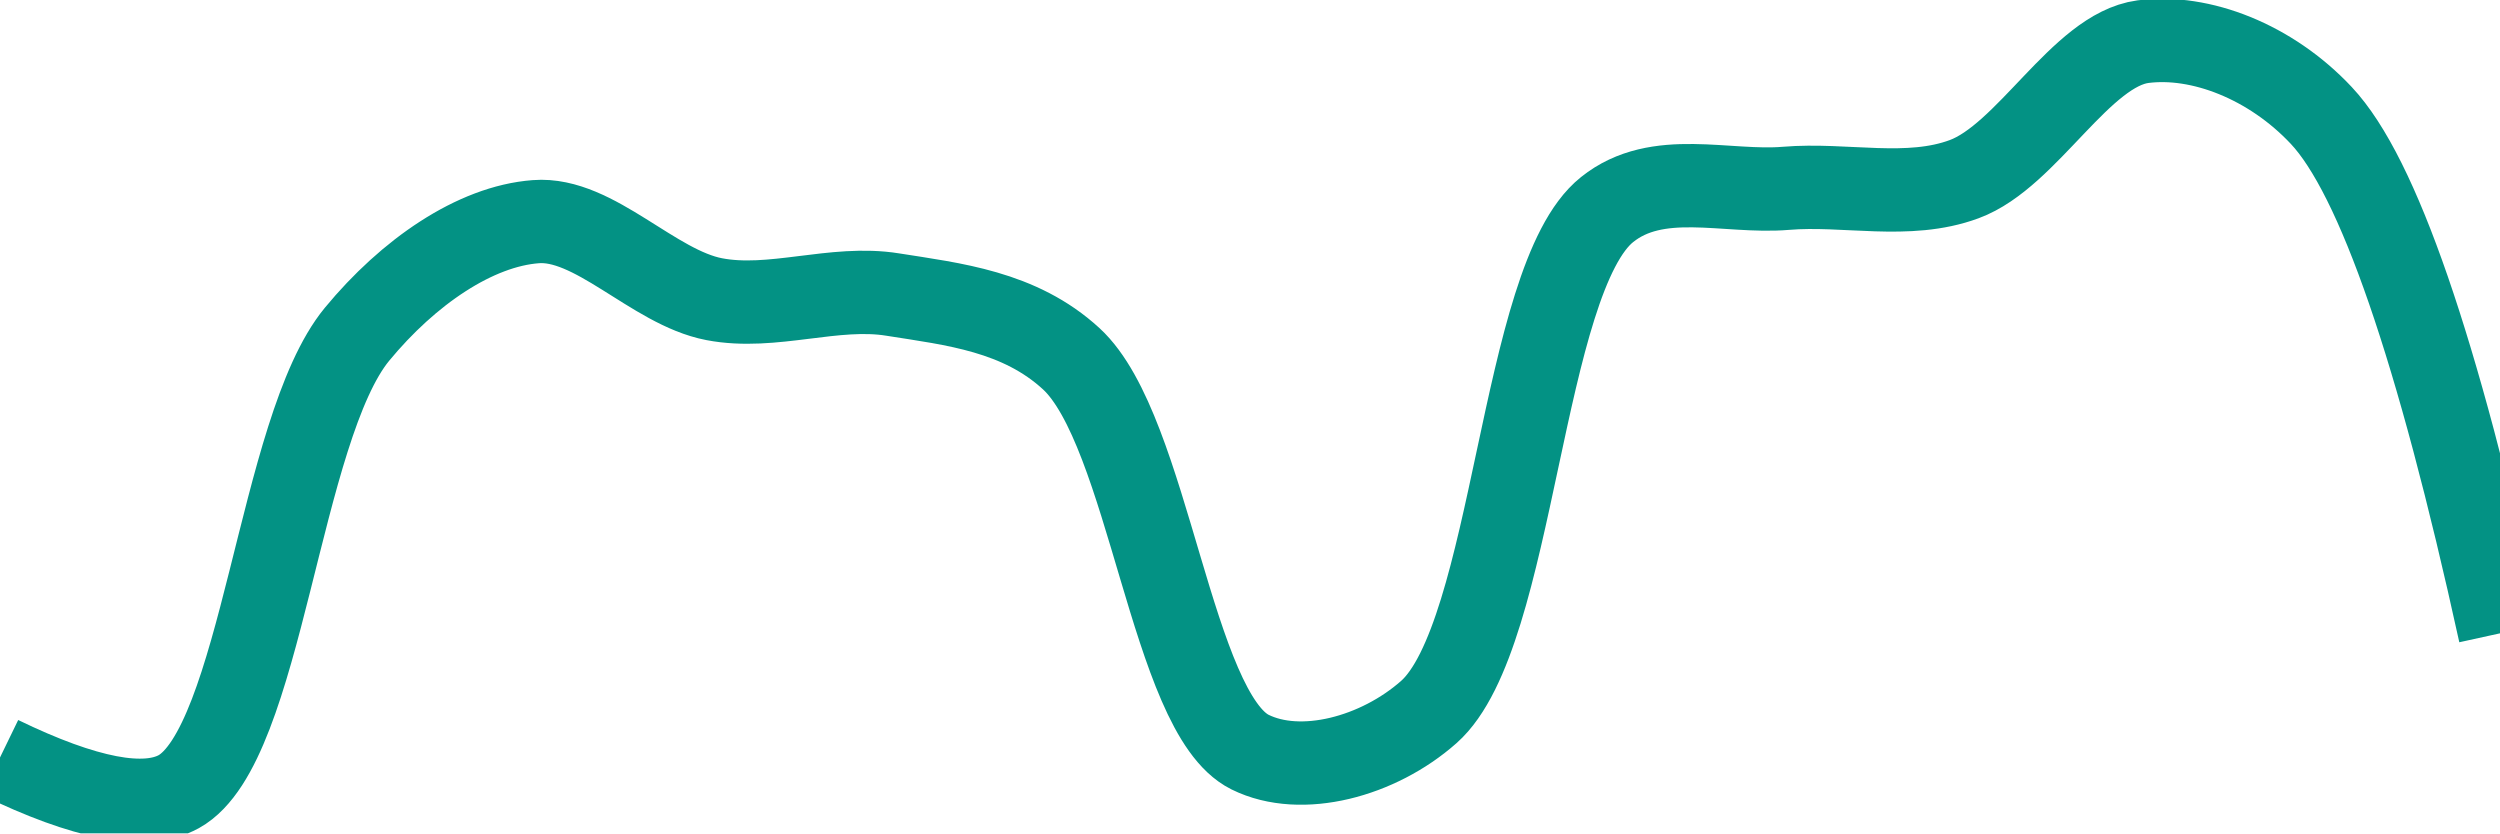
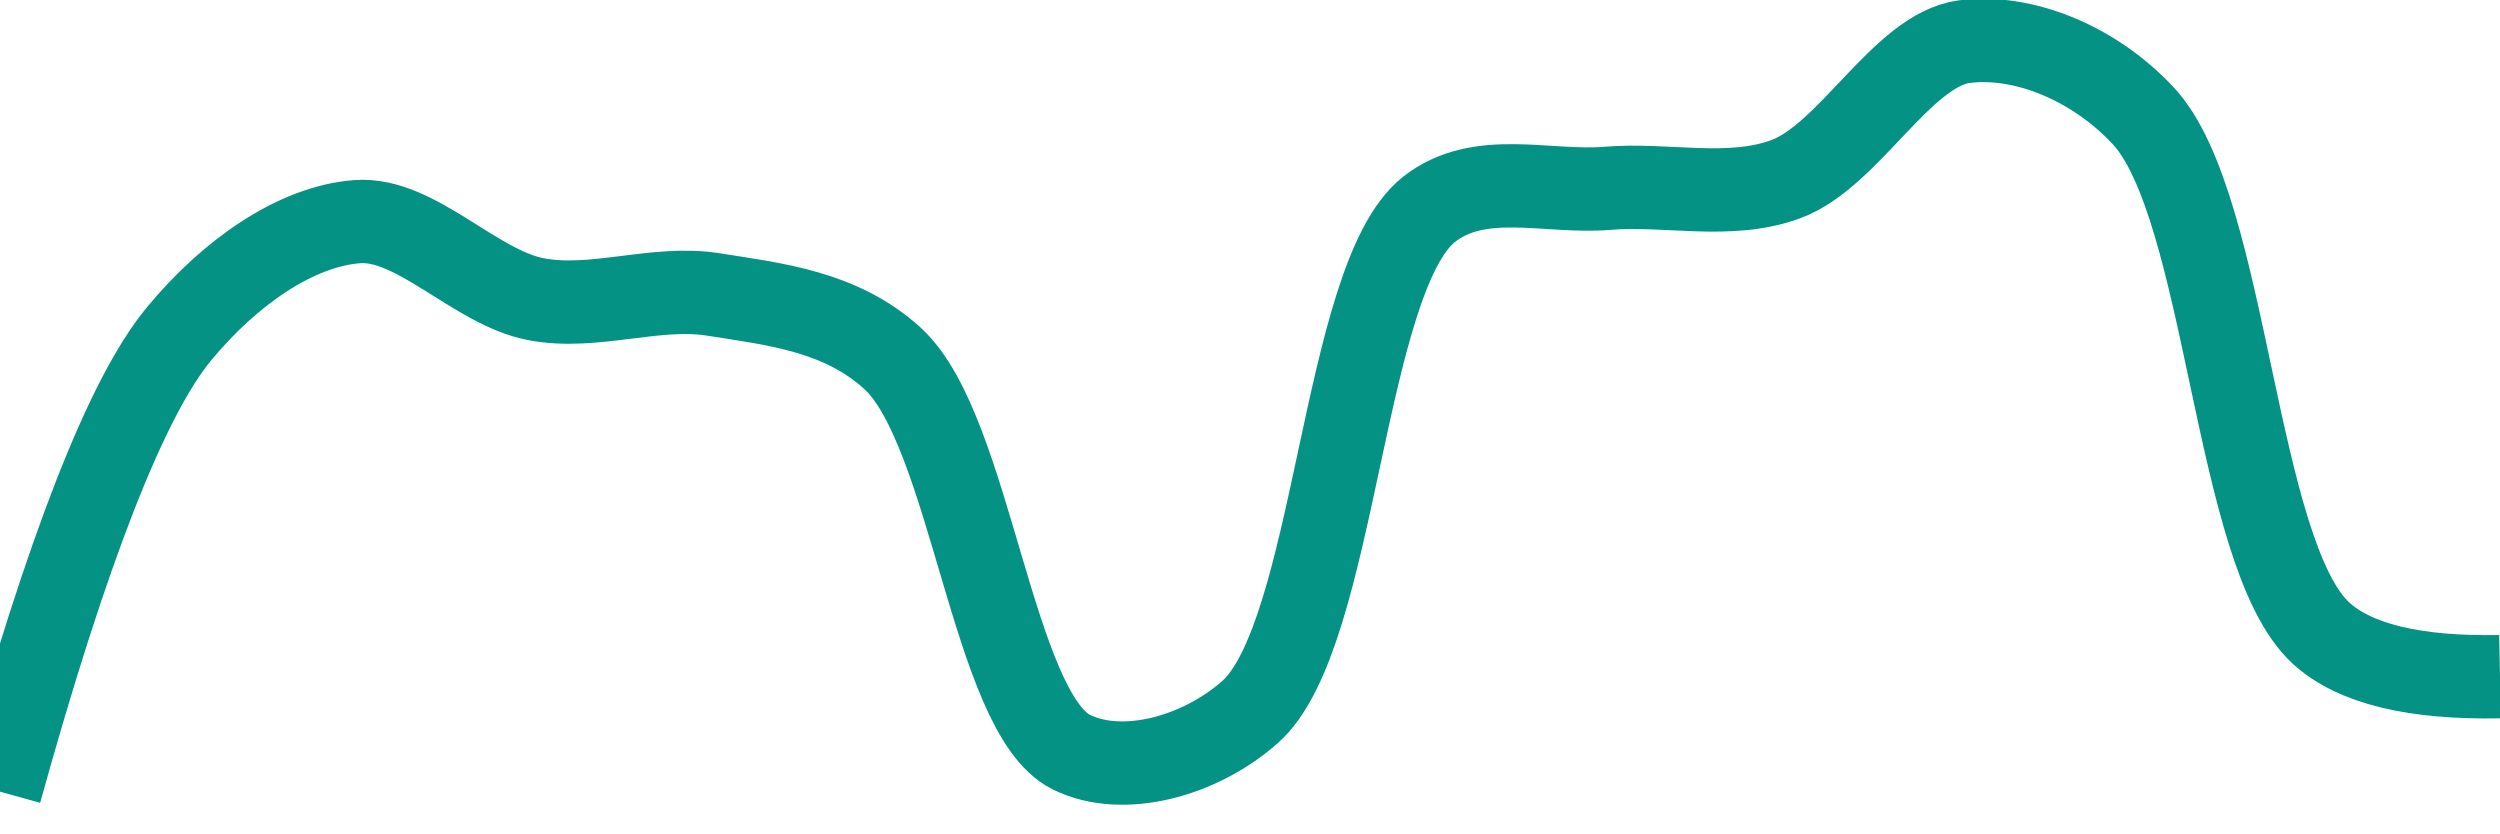
<svg xmlns="http://www.w3.org/2000/svg" class="main-svg" width="60" height="20" style="" viewBox="0 0 60 20">
  <rect x="0" y="0" width="60" height="20" style="fill: rgb(0, 0, 0); fill-opacity: 0;" />
-   <defs id="defs-c3f36e">
+   <defs id="defs-4fc034">
    <g class="clips">
-       <clipPath id="clipc3f36exyplot" class="plotclip">
+       <clipPath id="clip4fc034xyplot" class="plotclip">
        <rect width="60" height="20" />
      </clipPath>
-       <clipPath class="axesclip" id="clipc3f36ex">
+       <clipPath class="axesclip" id="clip4fc034x">
        <rect x="0" y="0" width="60" height="20" />
      </clipPath>
-       <clipPath class="axesclip" id="clipc3f36ey">
+       <clipPath class="axesclip" id="clip4fc034y">
        <rect x="0" y="0" width="60" height="20" />
      </clipPath>
-       <clipPath class="axesclip" id="clipc3f36exy">
+       <clipPath class="axesclip" id="clip4fc034xy">
        <rect x="0" y="0" width="60" height="20" />
      </clipPath>
    </g>
    <g class="gradients" />
    <g class="patterns" />
  </defs>
  <g class="bglayer">
    <rect class="bg" x="0" y="0" width="60" height="20" style="fill: rgb(0, 0, 0); fill-opacity: 0; stroke-width: 0;" />
  </g>
  <g class="layer-below">
    <g class="imagelayer" />
    <g class="shapelayer" />
  </g>
  <g class="cartesianlayer">
    <g class="subplot xy">
      <g class="layer-subplot">
        <g class="shapelayer" />
        <g class="imagelayer" />
      </g>
      <g class="minor-gridlayer">
        <g class="x" />
        <g class="y" />
      </g>
      <g class="gridlayer">
        <g class="x" />
        <g class="y" />
      </g>
      <g class="zerolinelayer" />
      <g class="layer-between">
        <g class="shapelayer" />
        <g class="imagelayer" />
      </g>
      <path class="xlines-below" />
      <path class="ylines-below" />
      <g class="overlines-below" />
      <g class="xaxislayer-below" />
      <g class="yaxislayer-below" />
      <g class="overaxes-below" />
      <g class="overplot">
-         <g class="xy" transform="" clip-path="url(#clipc3f36exyplot)">
+         <g class="xy" transform="" clip-path="url(#clip4fc034xyplot)">
          <g class="scatterlayer mlayer">
-             <g class="trace scatter trace743f97" style="stroke-miterlimit: 2; opacity: 1;">
+             <g class="trace scatter trace5631e9" style="stroke-miterlimit: 2; opacity: 1;">
              <g class="fills" />
              <g class="errorbars" />
              <g class="lines">
-                 <path class="js-line" d="M0,18.18Q3.07,19.67 4.29,19C6.29,17.89 6.69,10.3 8.57,8.02C9.8,6.53 11.4,5.43 12.86,5.32C14.26,5.21 15.68,6.9 17.14,7.18C18.54,7.45 20.02,6.84 21.43,7.07C22.88,7.3 24.47,7.47 25.71,8.61C27.58,10.33 28.11,17.11 30,18.05C31.23,18.66 33.08,18.16 34.29,17.09C36.36,15.26 36.49,6.69 38.57,5.03C39.78,4.06 41.43,4.64 42.86,4.52C44.29,4.4 45.79,4.8 47.14,4.3C48.66,3.74 49.94,1.2 51.43,1C52.81,0.82 54.5,1.48 55.71,2.77Q57.75,4.94 60,15.2" style="vector-effect: none; fill: none; stroke: rgb(3, 146, 132); stroke-opacity: 1; stroke-width: 2px; opacity: 1;" />
+                 <path class="js-line" d="M0,19Q2.41,10.3 4.29,8.02C5.52,6.53 7.11,5.43 8.57,5.32C9.97,5.21 11.4,6.9 12.86,7.18C14.26,7.45 15.73,6.84 17.14,7.07C18.59,7.3 20.19,7.47 21.43,8.61C23.3,10.33 23.82,17.11 25.71,18.05C26.94,18.66 28.79,18.16 30,17.09C32.07,15.26 32.21,6.69 34.29,5.03C35.5,4.07 37.14,4.64 38.57,4.52C40,4.4 41.5,4.8 42.86,4.3C44.38,3.74 45.65,1.2 47.14,1C48.52,0.82 50.22,1.48 51.43,2.77C53.47,4.94 53.62,13.3 55.71,15.2Q56.92,16.3 60,16.24" style="vector-effect: none; fill: none; stroke: rgb(3, 146, 132); stroke-opacity: 1; stroke-width: 2px; opacity: 1;" />
              </g>
              <g class="points" />
              <g class="text" />
            </g>
          </g>
        </g>
      </g>
      <path class="xlines-above crisp" d="M0,0" style="fill: none;" />
      <path class="ylines-above crisp" d="M0,0" style="fill: none;" />
      <g class="overlines-above" />
      <g class="xaxislayer-above" />
      <g class="yaxislayer-above" />
      <g class="overaxes-above" />
    </g>
  </g>
  <g class="polarlayer" />
  <g class="smithlayer" />
  <g class="ternarylayer" />
  <g class="geolayer" />
  <g class="funnelarealayer" />
  <g class="pielayer" />
  <g class="iciclelayer" />
  <g class="treemaplayer" />
  <g class="sunburstlayer" />
  <g class="glimages" />
-   <defs id="topdefs-c3f36e">
+   <defs id="topdefs-4fc034">
    <g class="clips" />
  </defs>
  <g class="layer-above">
    <g class="imagelayer" />
    <g class="shapelayer" />
  </g>
  <g class="infolayer">
    <g class="g-gtitle" />
  </g>
</svg>
